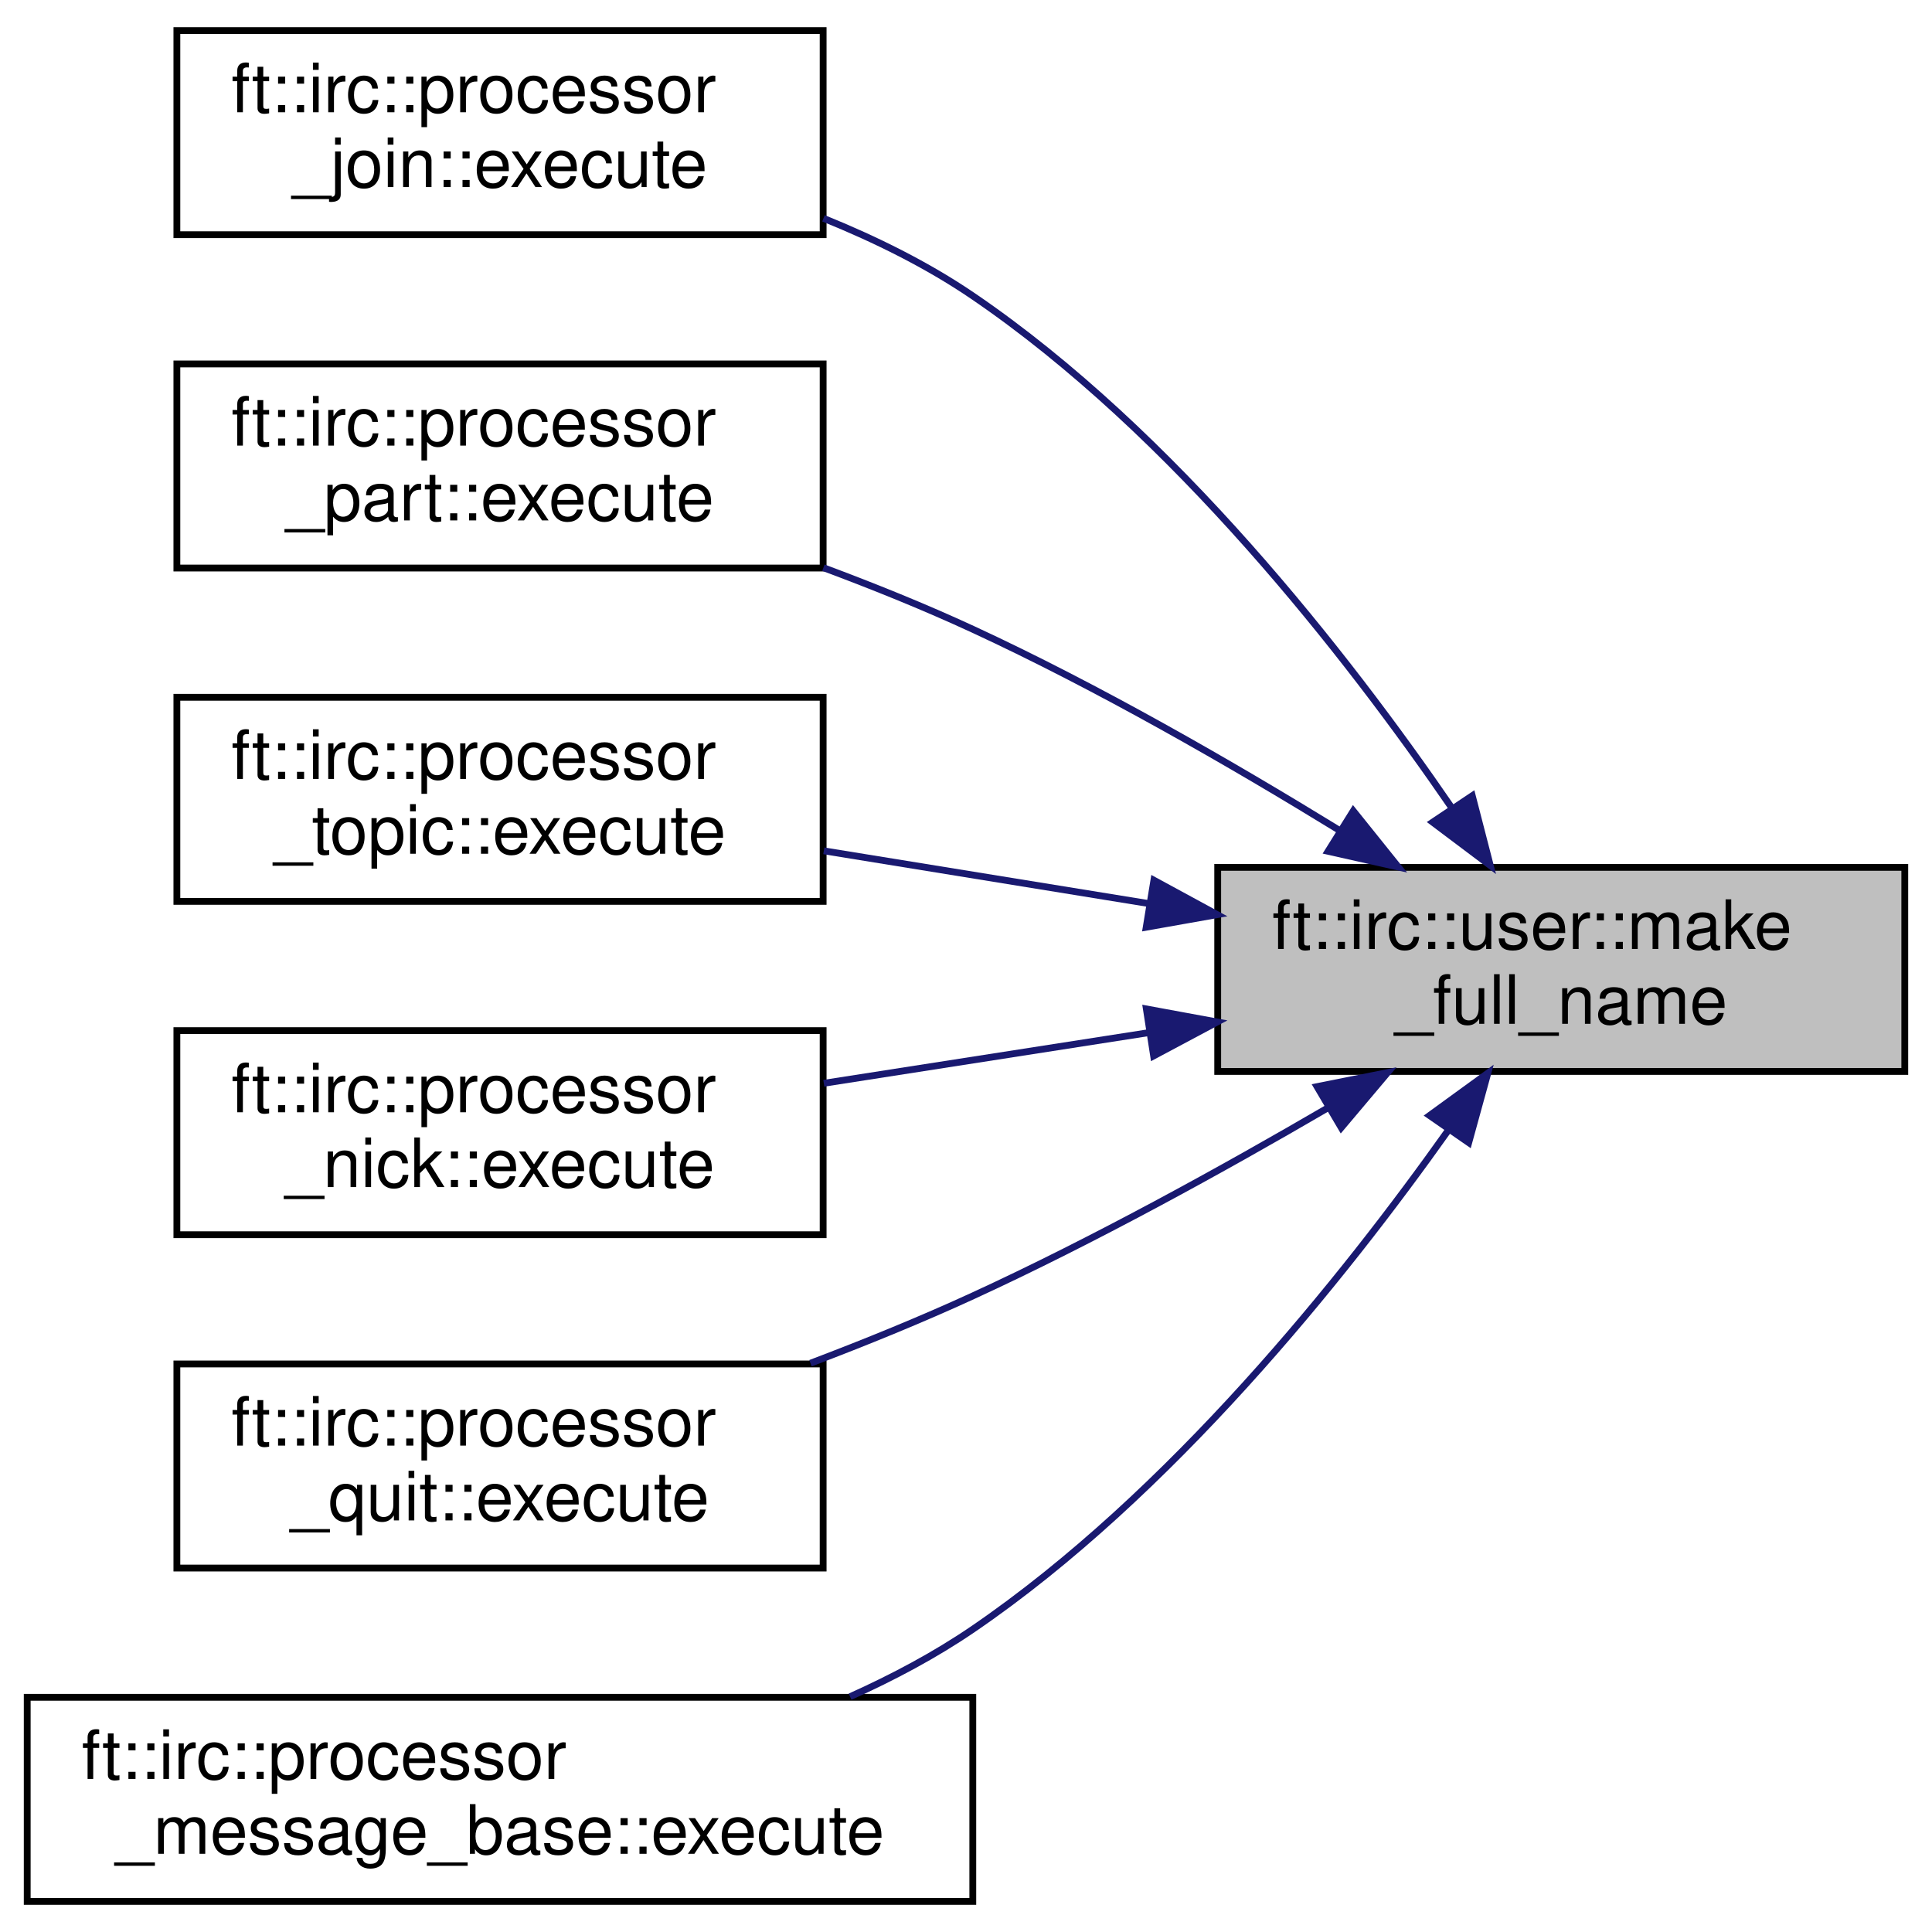
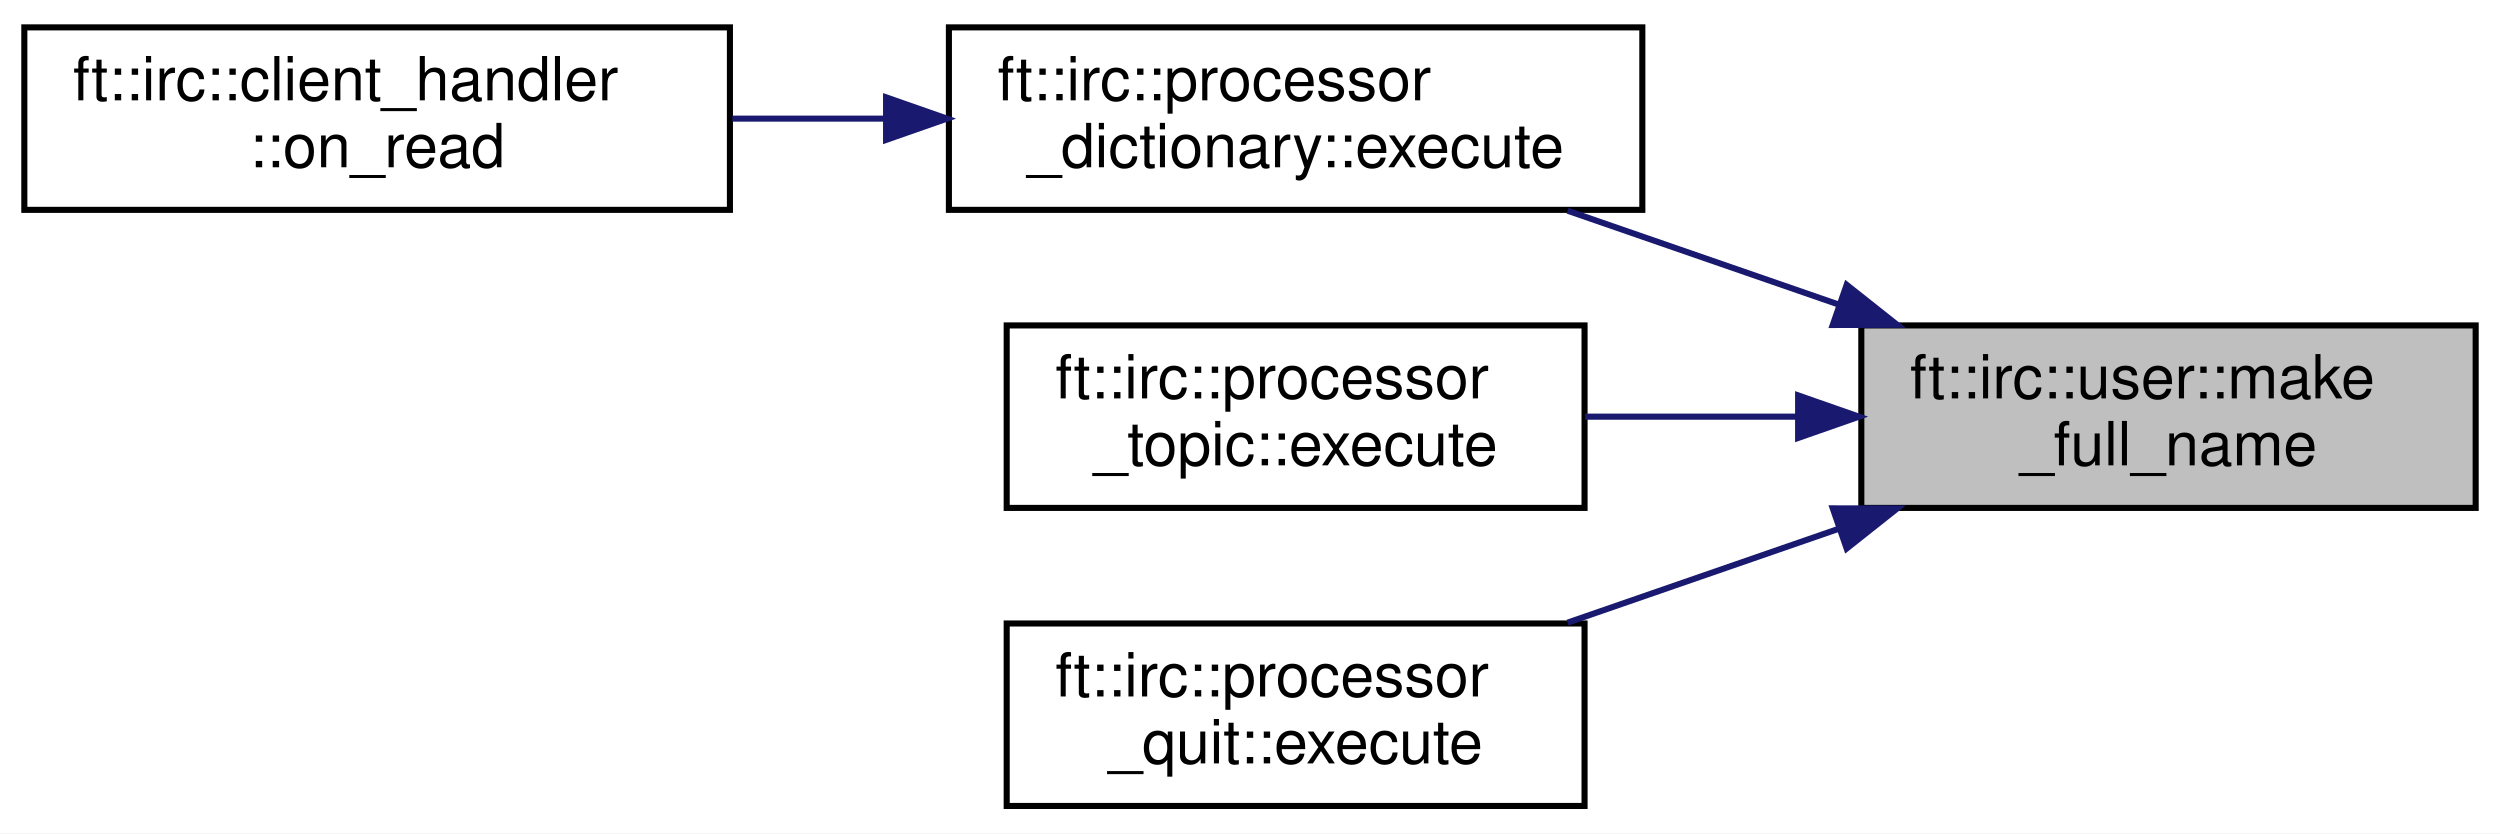
- <svg xmlns="http://www.w3.org/2000/svg" xmlns:xlink="http://www.w3.org/1999/xlink" width="284pt" height="284pt" viewBox="0.00 0.00 284.00 284.00">
-   <g id="graph0" class="graph" transform="scale(1 1) rotate(0) translate(4 280)">
-     <polygon fill="white" stroke="transparent" points="-4,4 -4,-280 280,-280 280,4 -4,4" />
+ <svg xmlns="http://www.w3.org/2000/svg" xmlns:xlink="http://www.w3.org/1999/xlink" width="411pt" height="137pt" viewBox="0.00 0.00 411.00 137.00">
+   <g id="graph0" class="graph" transform="scale(1 1) rotate(0) translate(4 133)">
+     <polygon fill="white" stroke="transparent" points="-4,4 -4,-133 407,-133 407,4 -4,4" />
    <g id="node1" class="node">
      <g id="a_node1">
        <a xlink:title=" ">
-           <polygon fill="#bfbfbf" stroke="black" points="175,-122.5 175,-152.5 276,-152.5 276,-122.5 175,-122.5" />
-           <text text-anchor="start" x="183" y="-140.5" font-family="Helvetica,sans-Serif" font-size="10.00">ft::irc::user::make</text>
-           <text text-anchor="middle" x="225.5" y="-129.5" font-family="Helvetica,sans-Serif" font-size="10.00">_full_name</text>
+           <polygon fill="#bfbfbf" stroke="black" points="302,-49.5 302,-79.5 403,-79.5 403,-49.5 302,-49.5" />
+           <text text-anchor="start" x="310" y="-67.5" font-family="Helvetica,sans-Serif" font-size="10.00">ft::irc::user::make</text>
+           <text text-anchor="middle" x="352.5" y="-56.5" font-family="Helvetica,sans-Serif" font-size="10.00">_full_name</text>
        </a>
      </g>
    </g>
    <g id="node2" class="node">
      <g id="a_node2">
-         <a xlink:href="classft_1_1irc_1_1processor__join.html#a7005b0403c1e6e10aa6f6f05339df357" target="_top" xlink:title=" ">
-           <polygon fill="white" stroke="black" points="22,-245.5 22,-275.5 117,-275.5 117,-245.5 22,-245.5" />
-           <text text-anchor="start" x="30" y="-263.5" font-family="Helvetica,sans-Serif" font-size="10.00">ft::irc::processor</text>
-           <text text-anchor="middle" x="69.5" y="-252.5" font-family="Helvetica,sans-Serif" font-size="10.00">_join::execute</text>
+         <a xlink:href="classft_1_1irc_1_1processor__dictionary.html#a50bd8e9f89f6f6a911f5495272cd7d41" target="_top" xlink:title=" ">
+           <polygon fill="white" stroke="black" points="152,-98.5 152,-128.5 266,-128.5 266,-98.5 152,-98.5" />
+           <text text-anchor="start" x="160" y="-116.5" font-family="Helvetica,sans-Serif" font-size="10.00">ft::irc::processor</text>
+           <text text-anchor="middle" x="209" y="-105.5" font-family="Helvetica,sans-Serif" font-size="10.00">_dictionary::execute</text>
        </a>
      </g>
    </g>
    <g id="edge1" class="edge">
-       <path fill="none" stroke="midnightblue" d="M209.35,-161.33C194.06,-183.61 168.53,-216.39 139,-236.5 132.33,-241.04 124.72,-244.81 117.05,-247.91" />
-       <polygon fill="midnightblue" stroke="midnightblue" points="212.42,-163.03 215.07,-152.77 206.6,-159.14 212.42,-163.03" />
+       <path fill="none" stroke="midnightblue" d="M298.4,-82.89C283.66,-87.99 267.84,-93.47 253.71,-98.36" />
+       <polygon fill="midnightblue" stroke="midnightblue" points="299.59,-86.18 307.89,-79.6 297.3,-79.57 299.59,-86.18" />
+     </g>
+     <g id="node4" class="node">
+       <g id="a_node4">
+         <a xlink:href="classft_1_1irc_1_1processor__topic.html#ae4eec2a7267b66791a72bbab1d4842c0" target="_top" xlink:title=" ">
+           <polygon fill="white" stroke="black" points="161.5,-49.5 161.5,-79.5 256.5,-79.5 256.5,-49.5 161.5,-49.5" />
+           <text text-anchor="start" x="169.5" y="-67.5" font-family="Helvetica,sans-Serif" font-size="10.00">ft::irc::processor</text>
+           <text text-anchor="middle" x="209" y="-56.5" font-family="Helvetica,sans-Serif" font-size="10.00">_topic::execute</text>
+         </a>
+       </g>
+     </g>
+     <g id="edge3" class="edge">
+       <path fill="none" stroke="midnightblue" d="M291.49,-64.5C279.82,-64.5 267.75,-64.5 256.6,-64.5" />
+       <polygon fill="midnightblue" stroke="midnightblue" points="291.61,-68 301.61,-64.5 291.61,-61 291.61,-68" />
+     </g>
+     <g id="node5" class="node">
+       <g id="a_node5">
+         <a xlink:href="classft_1_1irc_1_1processor__quit.html#a013c9c33d3e8cd471ca3de624447d359" target="_top" xlink:title=" ">
+           <polygon fill="white" stroke="black" points="161.5,-0.5 161.5,-30.5 256.5,-30.5 256.5,-0.5 161.5,-0.5" />
+           <text text-anchor="start" x="169.5" y="-18.5" font-family="Helvetica,sans-Serif" font-size="10.00">ft::irc::processor</text>
+           <text text-anchor="middle" x="209" y="-7.5" font-family="Helvetica,sans-Serif" font-size="10.00">_quit::execute</text>
+         </a>
+       </g>
+     </g>
+     <g id="edge4" class="edge">
+       <path fill="none" stroke="midnightblue" d="M298.4,-46.11C283.66,-41.01 267.84,-35.53 253.71,-30.64" />
+       <polygon fill="midnightblue" stroke="midnightblue" points="297.3,-49.43 307.89,-49.4 299.59,-42.82 297.3,-49.43" />
    </g>
    <g id="node3" class="node">
      <g id="a_node3">
-         <a xlink:href="classft_1_1irc_1_1processor__part.html#a4075107cb360cd04c0a11a9904104ad0" target="_top" xlink:title=" ">
-           <polygon fill="white" stroke="black" points="22,-196.5 22,-226.5 117,-226.5 117,-196.5 22,-196.5" />
-           <text text-anchor="start" x="30" y="-214.5" font-family="Helvetica,sans-Serif" font-size="10.00">ft::irc::processor</text>
-           <text text-anchor="middle" x="69.5" y="-203.5" font-family="Helvetica,sans-Serif" font-size="10.00">_part::execute</text>
+         <a xlink:href="classft_1_1irc_1_1client__handler.html#a239d2ec2a936d74893455a83468669b3" target="_top" xlink:title=" ">
+           <polygon fill="white" stroke="black" points="0,-98.5 0,-128.5 116,-128.5 116,-98.5 0,-98.5" />
+           <text text-anchor="start" x="8" y="-116.5" font-family="Helvetica,sans-Serif" font-size="10.00">ft::irc::client_handler</text>
+           <text text-anchor="middle" x="58" y="-105.5" font-family="Helvetica,sans-Serif" font-size="10.00">::on_read</text>
        </a>
      </g>
    </g>
    <g id="edge2" class="edge">
-       <path fill="none" stroke="midnightblue" d="M192.75,-158.03C176.98,-167.72 157.4,-178.99 139,-187.5 132.02,-190.73 124.48,-193.78 117.04,-196.55" />
-       <polygon fill="midnightblue" stroke="midnightblue" points="194.93,-160.8 201.56,-152.54 191.22,-154.86 194.93,-160.8" />
-     </g>
-     <g id="node4" class="node">
-       <g id="a_node4">
-         <a xlink:href="classft_1_1irc_1_1processor__topic.html#ae4eec2a7267b66791a72bbab1d4842c0" target="_top" xlink:title=" ">
-           <polygon fill="white" stroke="black" points="22,-147.5 22,-177.5 117,-177.5 117,-147.5 22,-147.5" />
-           <text text-anchor="start" x="30" y="-165.5" font-family="Helvetica,sans-Serif" font-size="10.00">ft::irc::processor</text>
-           <text text-anchor="middle" x="69.5" y="-154.5" font-family="Helvetica,sans-Serif" font-size="10.00">_topic::execute</text>
-         </a>
-       </g>
-     </g>
-     <g id="edge3" class="edge">
-       <path fill="none" stroke="midnightblue" d="M164.72,-147.2C148.92,-149.77 132.09,-152.5 117.1,-154.93" />
-       <polygon fill="midnightblue" stroke="midnightblue" points="165.62,-150.61 174.93,-145.55 164.49,-143.7 165.62,-150.61" />
-     </g>
-     <g id="node5" class="node">
-       <g id="a_node5">
-         <a xlink:href="classft_1_1irc_1_1processor__nick.html#a7a2f0f709488328c04b6ccf0c41ce78e" target="_top" xlink:title=" ">
-           <polygon fill="white" stroke="black" points="22,-98.5 22,-128.5 117,-128.5 117,-98.5 22,-98.5" />
-           <text text-anchor="start" x="30" y="-116.5" font-family="Helvetica,sans-Serif" font-size="10.00">ft::irc::processor</text>
-           <text text-anchor="middle" x="69.5" y="-105.5" font-family="Helvetica,sans-Serif" font-size="10.00">_nick::execute</text>
-         </a>
-       </g>
-     </g>
-     <g id="edge4" class="edge">
-       <path fill="none" stroke="midnightblue" d="M164.72,-128.18C148.92,-125.72 132.09,-123.1 117.1,-120.76" />
-       <polygon fill="midnightblue" stroke="midnightblue" points="164.51,-131.69 174.93,-129.77 165.58,-124.78 164.51,-131.69" />
-     </g>
-     <g id="node6" class="node">
-       <g id="a_node6">
-         <a xlink:href="classft_1_1irc_1_1processor__quit.html#a013c9c33d3e8cd471ca3de624447d359" target="_top" xlink:title=" ">
-           <polygon fill="white" stroke="black" points="22,-49.5 22,-79.5 117,-79.5 117,-49.5 22,-49.5" />
-           <text text-anchor="start" x="30" y="-67.5" font-family="Helvetica,sans-Serif" font-size="10.00">ft::irc::processor</text>
-           <text text-anchor="middle" x="69.5" y="-56.5" font-family="Helvetica,sans-Serif" font-size="10.00">_quit::execute</text>
-         </a>
-       </g>
-     </g>
-     <g id="edge5" class="edge">
-       <path fill="none" stroke="midnightblue" d="M191.25,-117.18C175.69,-108.1 156.71,-97.64 139,-89.5 131.41,-86.01 123.18,-82.66 115.14,-79.61" />
-       <polygon fill="midnightblue" stroke="midnightblue" points="189.6,-120.27 199.99,-122.34 193.16,-114.24 189.6,-120.27" />
-     </g>
-     <g id="node7" class="node">
-       <g id="a_node7">
-         <a xlink:href="classft_1_1irc_1_1processor__message__base.html#ab3fba6f27483543b9c7a559fd2e1402b" target="_top" xlink:title=" ">
-           <polygon fill="white" stroke="black" points="0,-0.5 0,-30.5 139,-30.5 139,-0.5 0,-0.5" />
-           <text text-anchor="start" x="8" y="-18.5" font-family="Helvetica,sans-Serif" font-size="10.00">ft::irc::processor</text>
-           <text text-anchor="middle" x="69.5" y="-7.5" font-family="Helvetica,sans-Serif" font-size="10.00">_message_base::execute</text>
-         </a>
-       </g>
-     </g>
-     <g id="edge6" class="edge">
-       <path fill="none" stroke="midnightblue" d="M208.92,-113.89C193.49,-92.13 168,-60.3 139,-40.5 133.46,-36.72 127.28,-33.43 120.96,-30.59" />
-       <polygon fill="midnightblue" stroke="midnightblue" points="206.14,-116.02 214.71,-122.25 211.9,-112.03 206.14,-116.02" />
+       <path fill="none" stroke="midnightblue" d="M141.54,-113.5C133.15,-113.5 124.63,-113.5 116.4,-113.5" />
+       <polygon fill="midnightblue" stroke="midnightblue" points="141.67,-117 151.67,-113.5 141.67,-110 141.67,-117" />
    </g>
  </g>
</svg>
